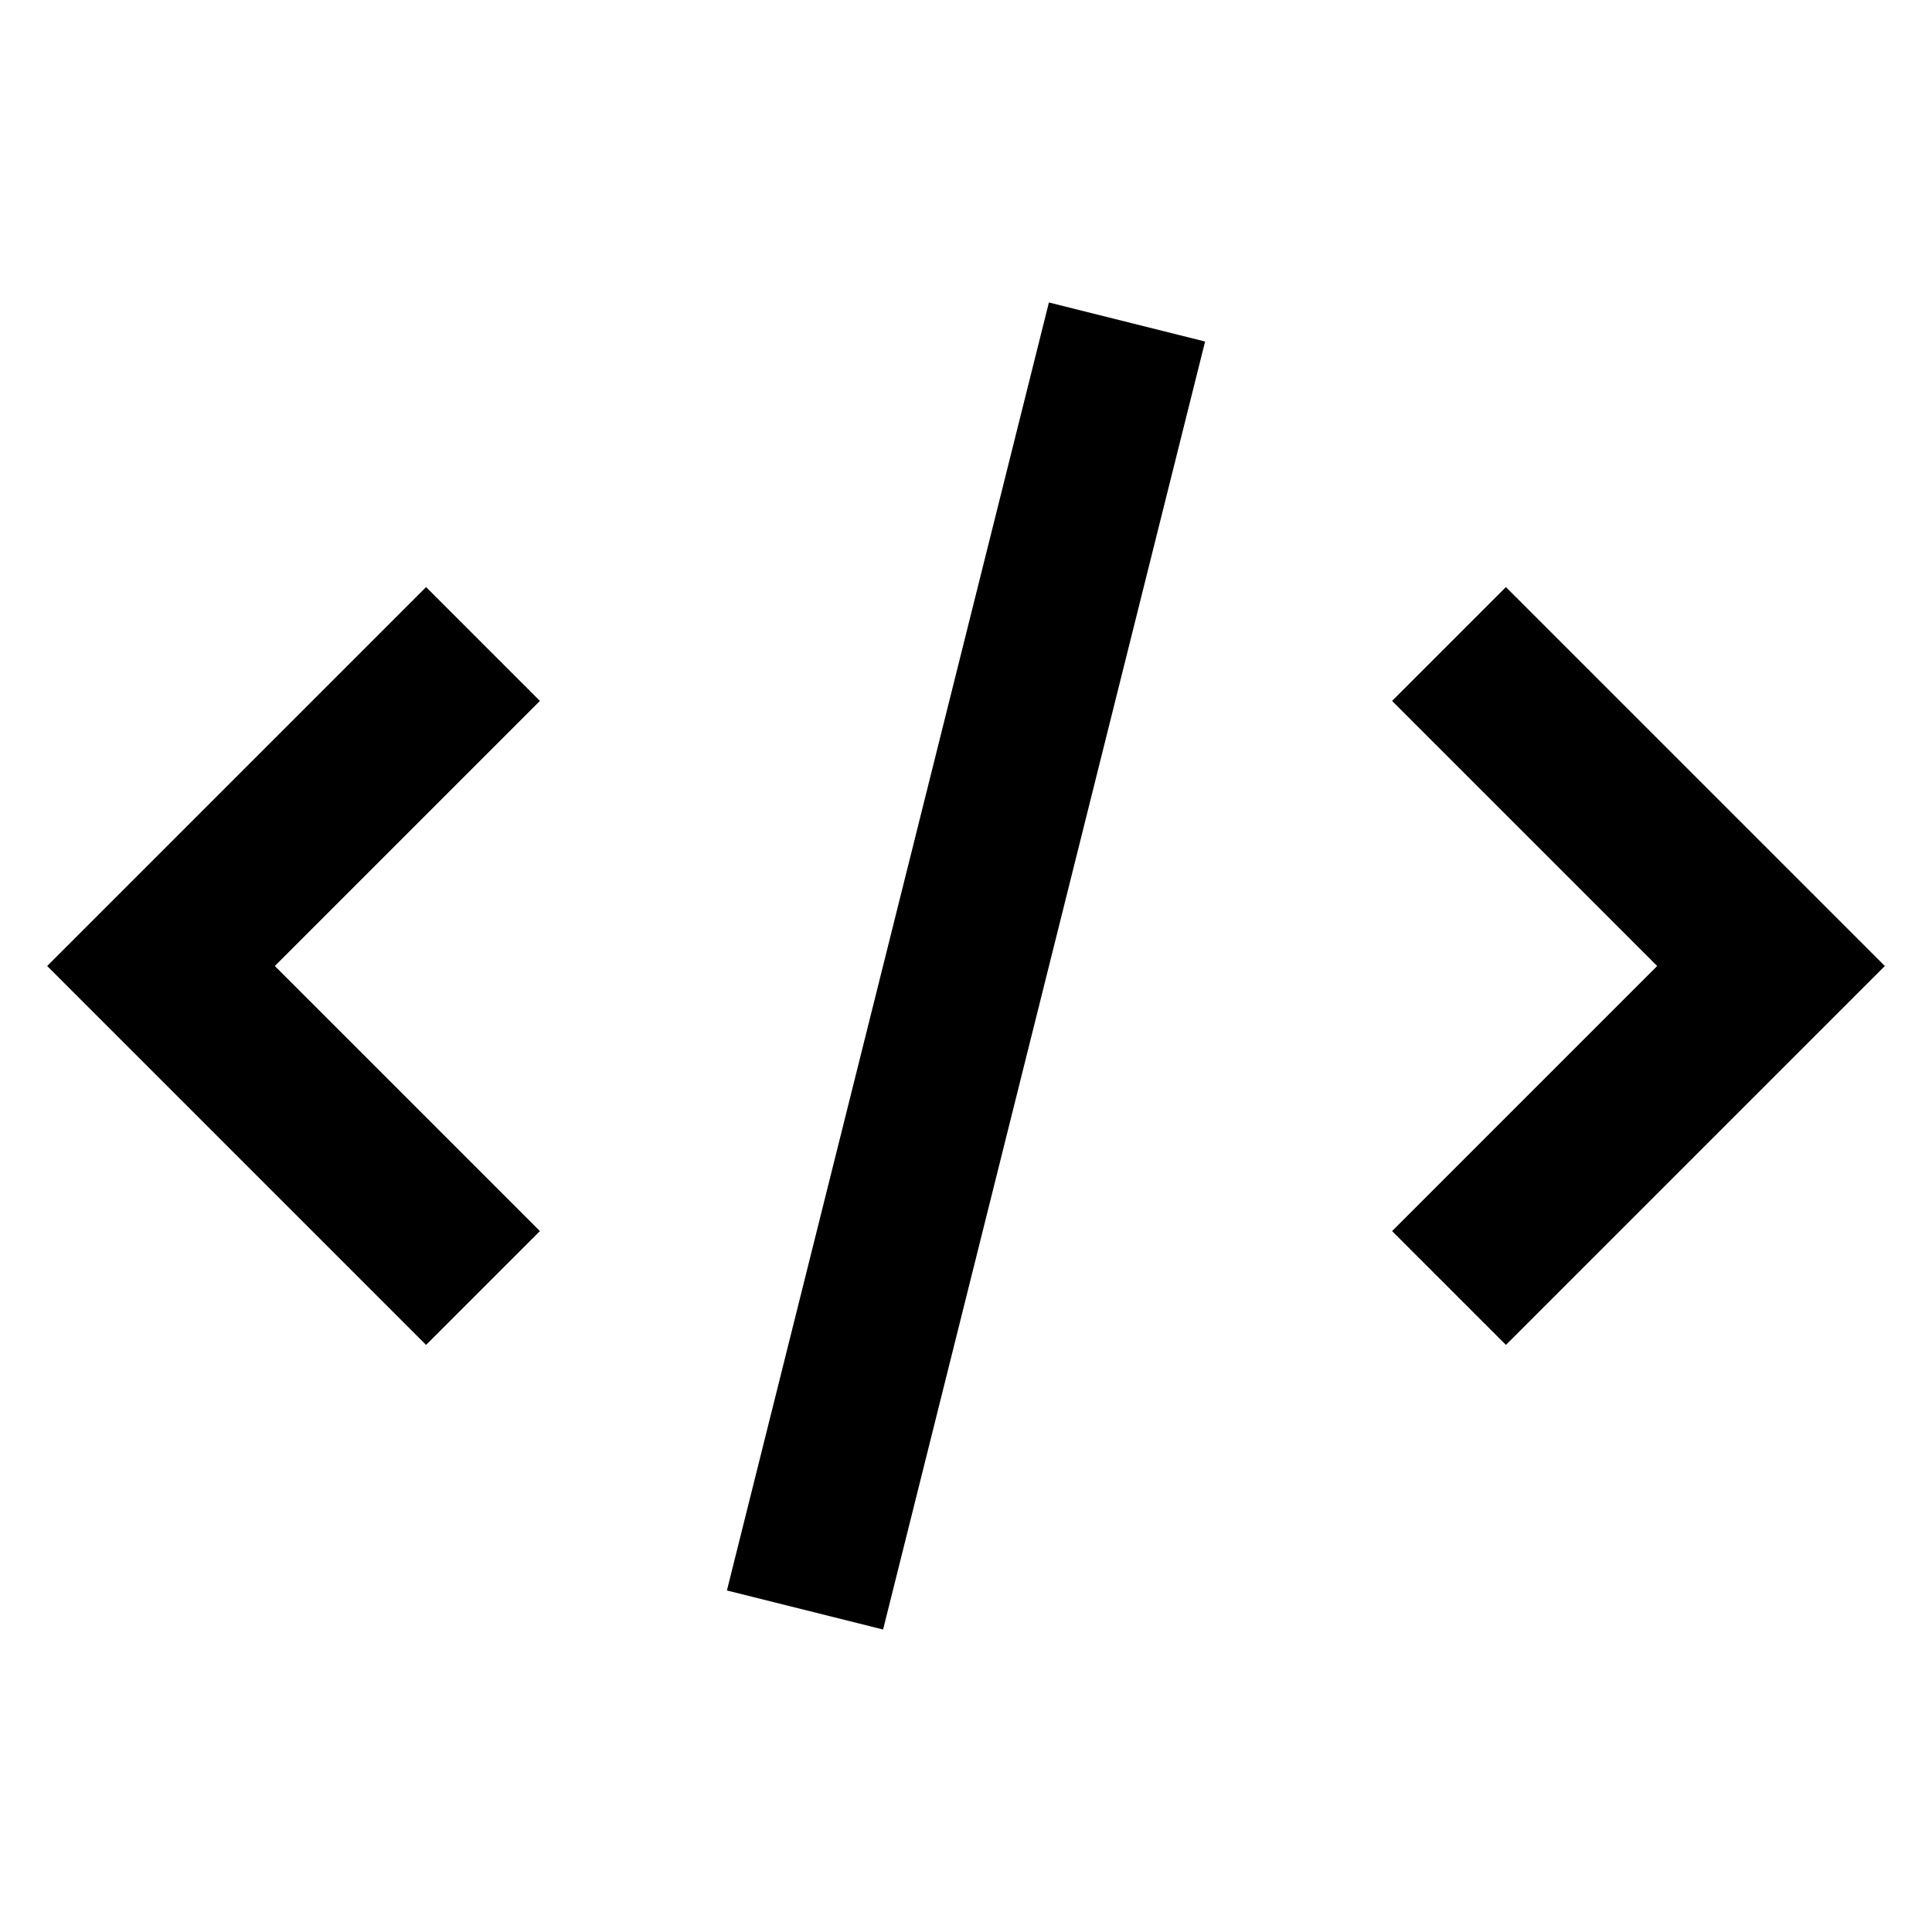
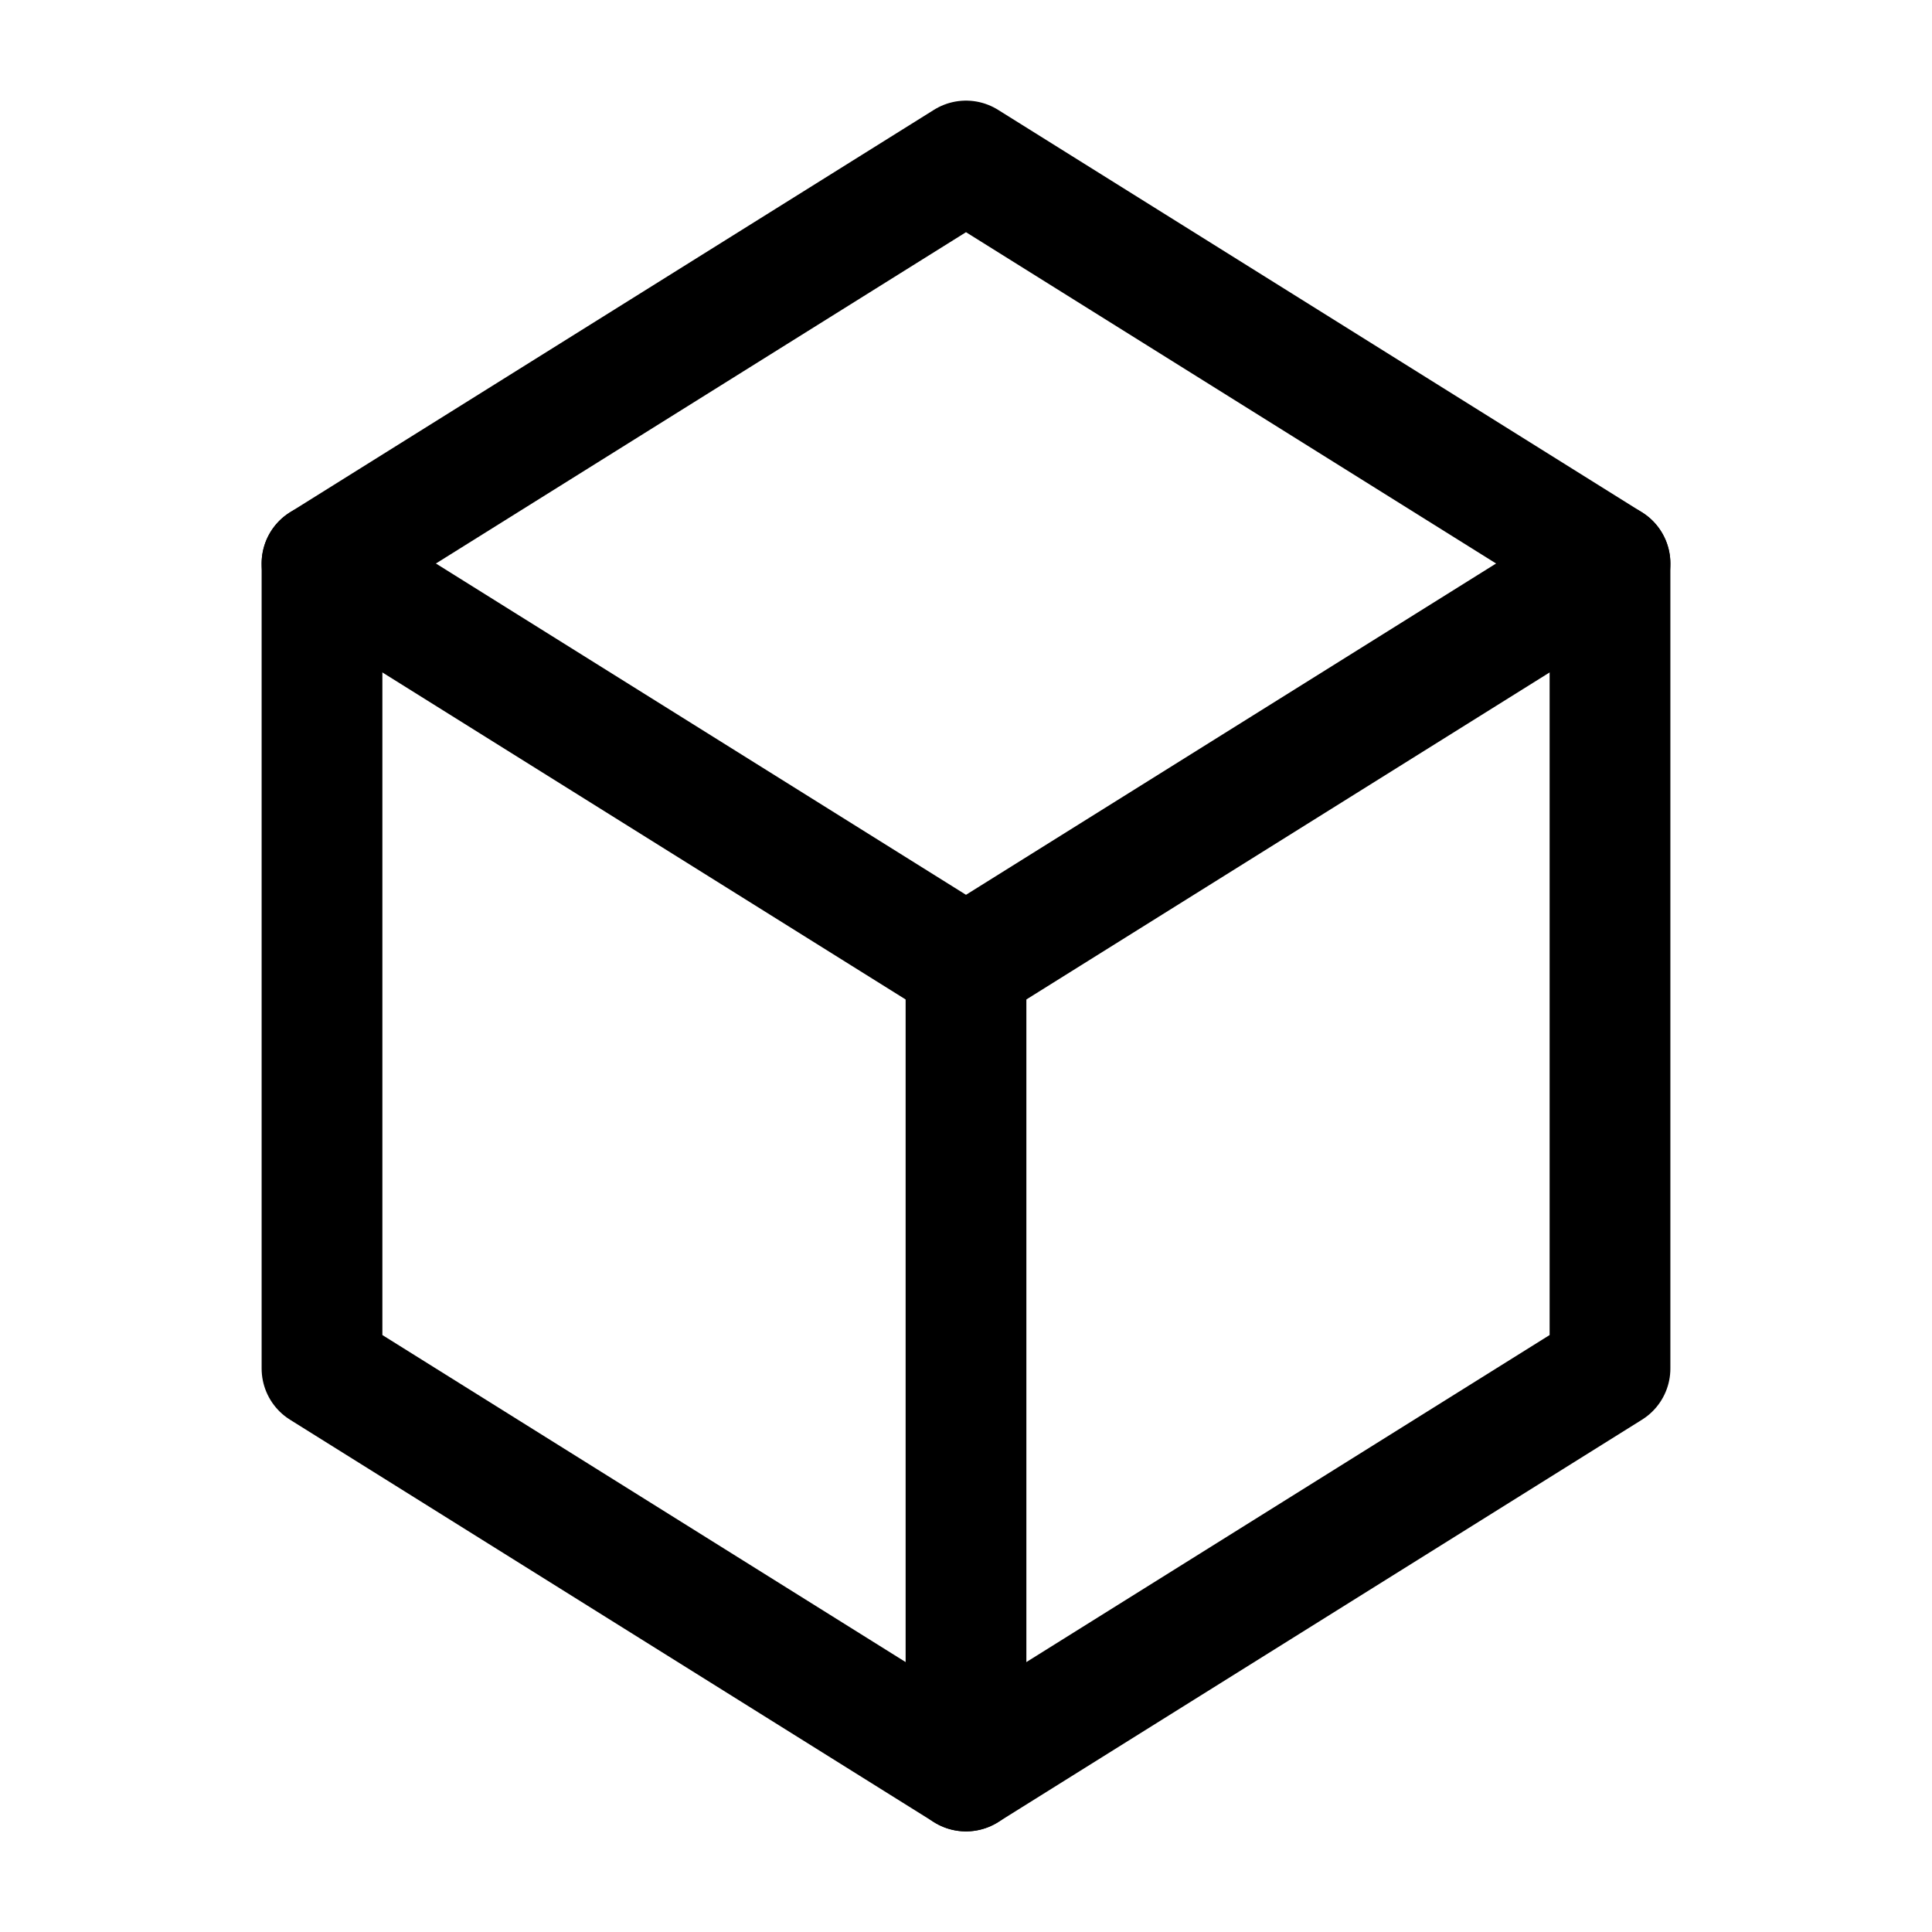
- <svg xmlns="http://www.w3.org/2000/svg" width="13" height="13" viewBox="0 0 24 24" fill="none" stroke="currentColor" stroke-width="2">
-   <path d="M10 20l4-16m4 4l4 4-4 4M6 16l-4-4 4-4" />
+ <svg xmlns="http://www.w3.org/2000/svg" viewBox="0 0 24 24" fill="none" stroke="currentColor" stroke-width="1.5" stroke-linecap="round" stroke-linejoin="round" aria-hidden="true">
+   <path d="M4 7l8-5 8 5v10l-8 5-8-5z" />
+   <path d="M4 7l8 5 8-5" />
+   <path d="M12 12v10" />
</svg>
